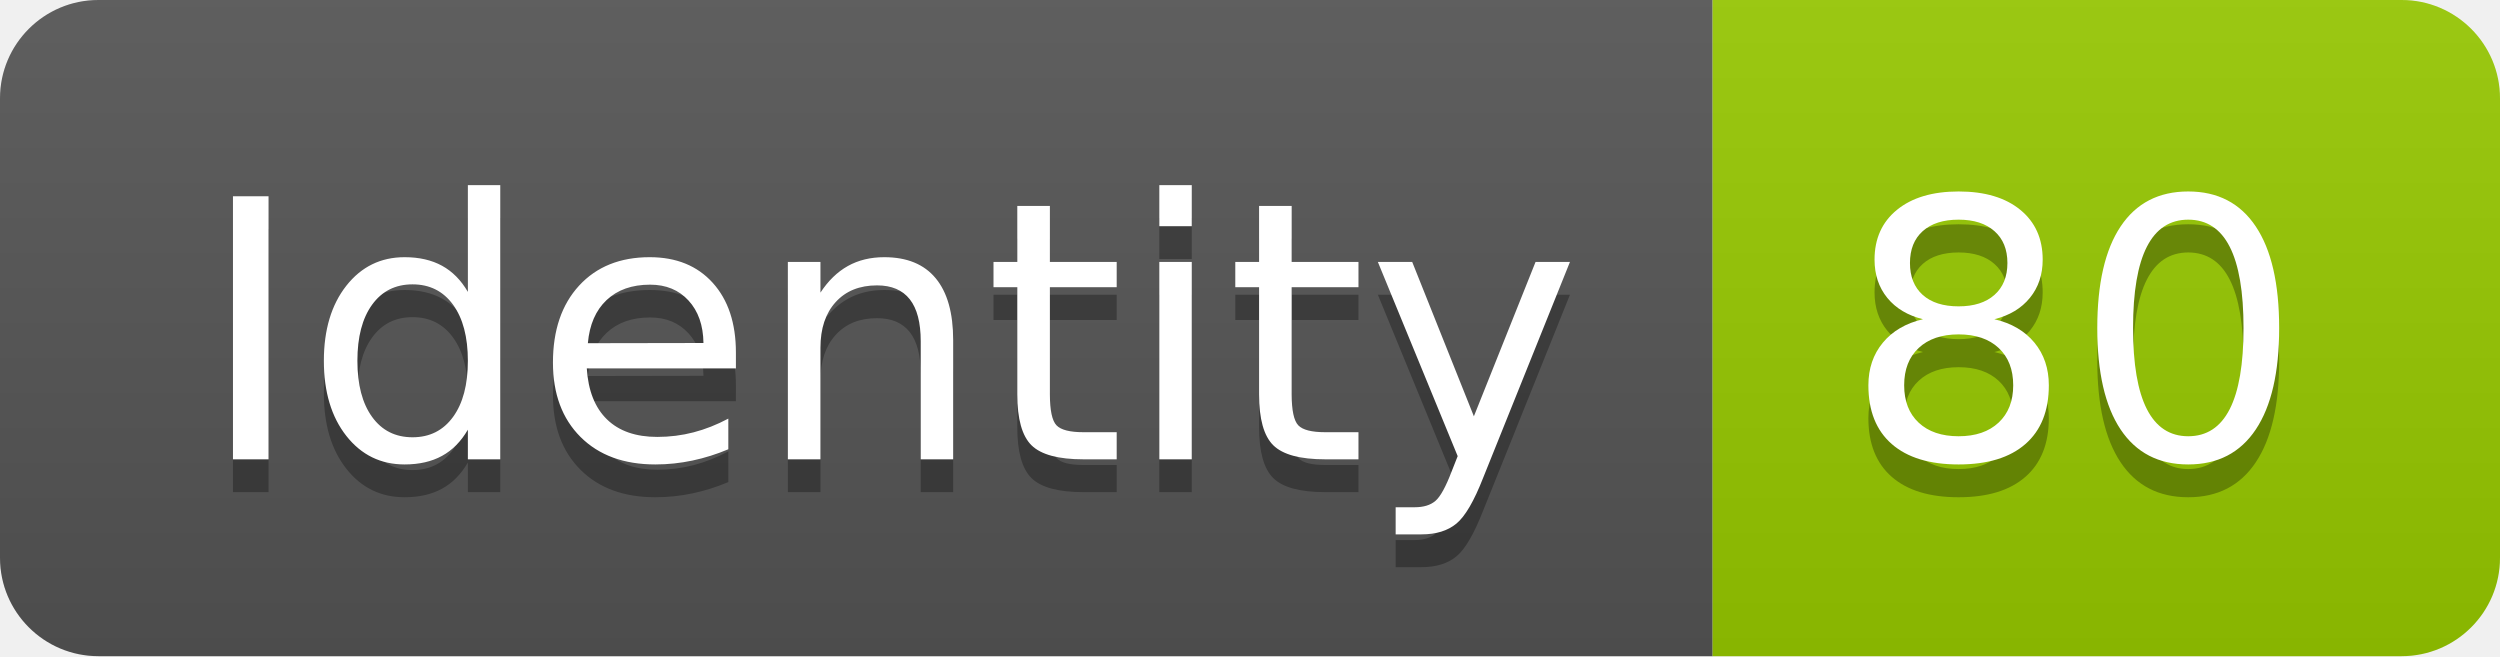
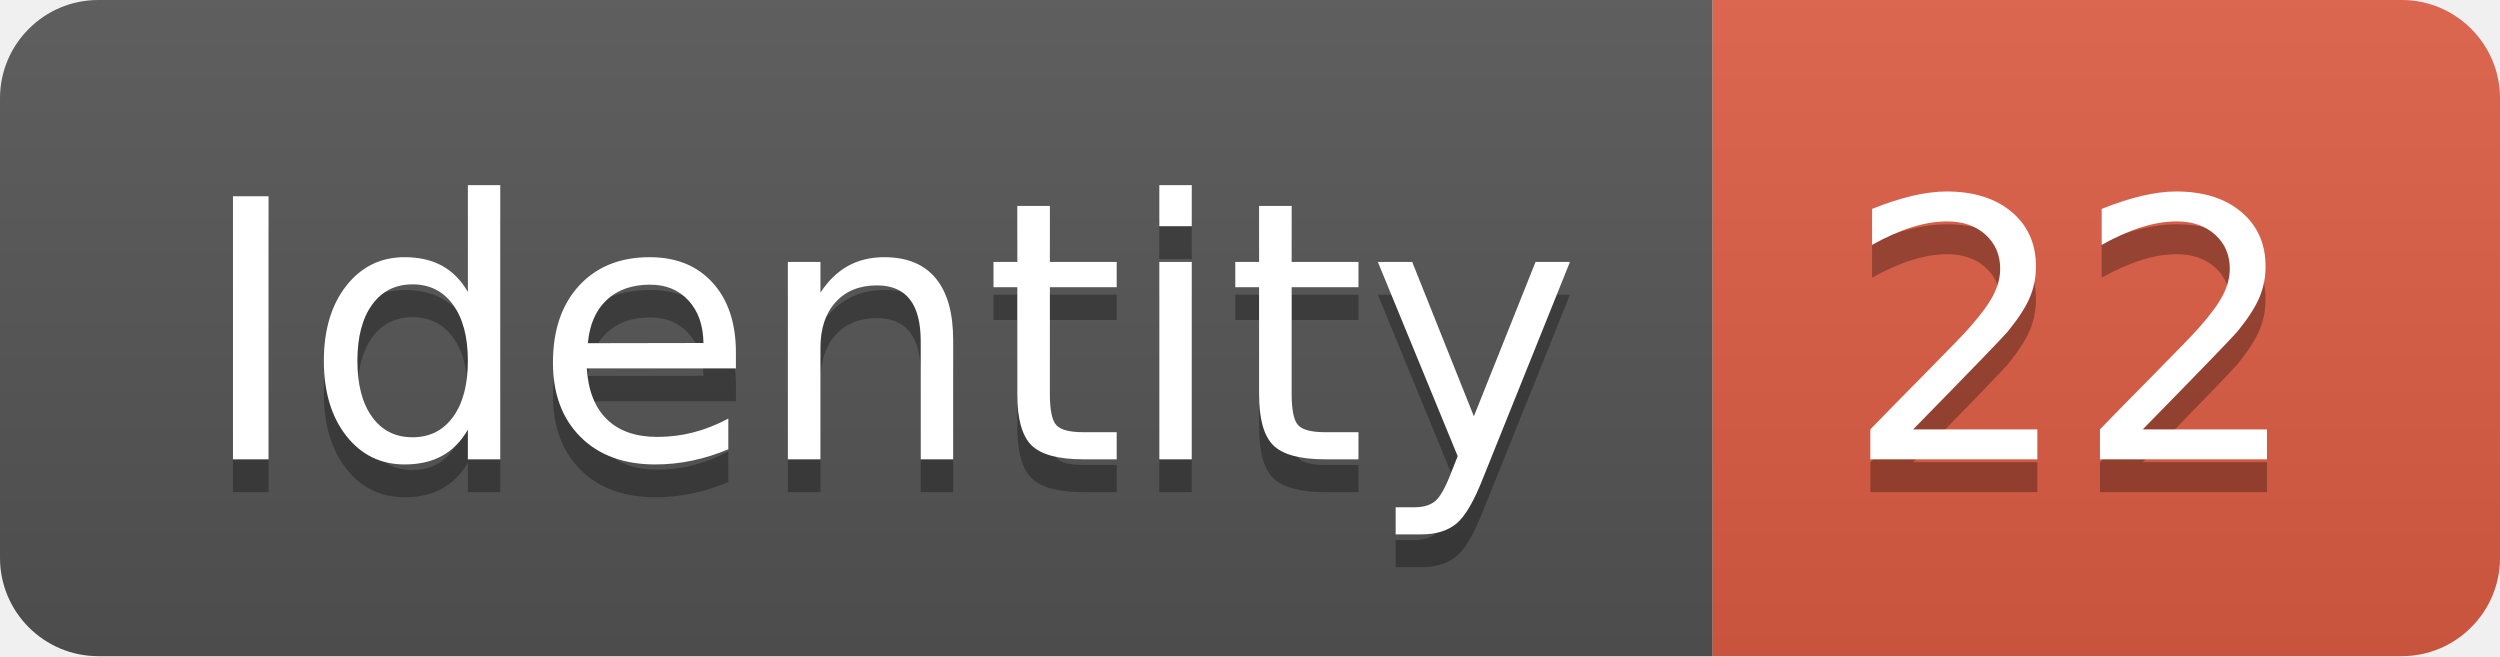
<svg xmlns="http://www.w3.org/2000/svg" width="76.2" height="20">
  <linearGradient id="smooth" x2="0" y2="100%">
    <stop offset="0" stop-color="#bbb" stop-opacity=".1" />
    <stop offset="1" stop-opacity=".1" />
  </linearGradient>
  <clipPath id="round">
    <rect width="76.2" height="20" rx="3" fill="#fff" />
  </clipPath>
  <g clip-path="url(#round)">
    <rect width="52.2" height="20" fill="#555" />
-     <rect x="52.2" width="24.0" height="20" fill="#97CA00" />
+     <rect x="52.2" width="24.0" height="20" fill="#e05d44" />
    <rect width="76.2" height="20" fill="url(#smooth)" />
  </g>
  <g fill="#fff" text-anchor="middle" font-family="DejaVu Sans,Verdana,Geneva,sans-serif" font-size="110">
    <text x="271.0" y="150" fill="#010101" fill-opacity=".3" transform="scale(0.1)" textLength="422.0" lengthAdjust="spacing">Identity</text>
    <text x="271.0" y="140" transform="scale(0.1)" textLength="422.0" lengthAdjust="spacing">Identity</text>
-     <text x="632.0" y="150" fill="#010101" fill-opacity=".3" transform="scale(0.1)" textLength="140.0" lengthAdjust="spacing">80</text>
-     <text x="632.0" y="140" transform="scale(0.1)" textLength="140.0" lengthAdjust="spacing">80</text>
+     <text x="632.0" y="150" fill="#010101" fill-opacity=".3" transform="scale(0.1)" textLength="140.0" lengthAdjust="spacing">22</text>
+     <text x="632.0" y="140" transform="scale(0.1)" textLength="140.0" lengthAdjust="spacing">22</text>
  </g>
</svg>
